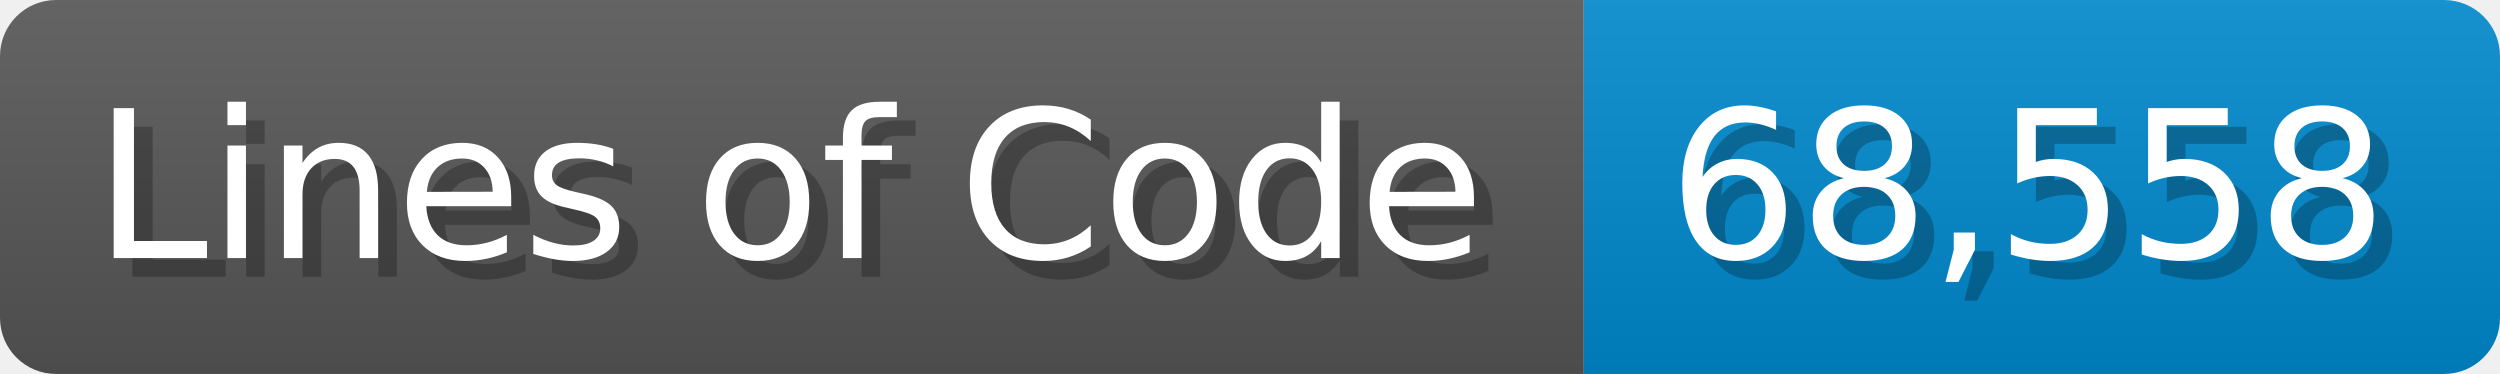
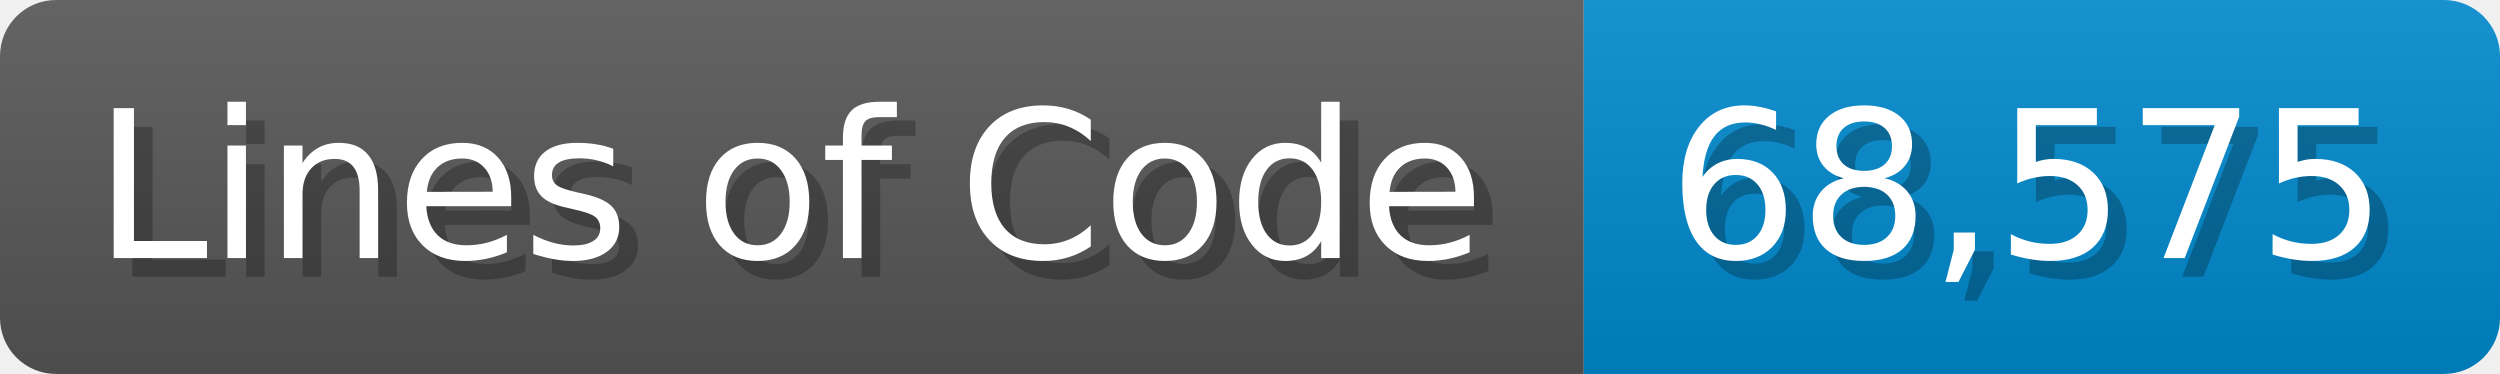
<svg xmlns="http://www.w3.org/2000/svg" width="133.7" height="20" viewBox="0 0 1337 200">
  <linearGradient id="a" x2="0" y2="100%">
    <stop offset="0" stop-opacity=".1" stop-color="#EEE" />
    <stop offset="1" stop-opacity=".1" />
  </linearGradient>
  <mask id="m">
    <rect width="1337" height="200" rx="30" fill="#FFF" />
  </mask>
  <g mask="url(#m)">
    <rect width="847" height="200" fill="#555" />
    <rect width="490" height="200" fill="#08C" x="847" />
    <rect width="1337" height="200" fill="url(#a)" />
  </g>
  <g fill="#fff" text-anchor="start" font-family="Verdana,DejaVu Sans,sans-serif" font-size="110">
    <text x="60" y="148" textLength="747" fill="#000" opacity="0.25">Lines of Code</text>
    <text x="50" y="138" textLength="747">Lines of Code</text>
-     <text x="902" y="148" textLength="390" fill="#000" opacity="0.25">68,558</text>
-     <text x="892" y="138" textLength="390">68,558</text>
+     <text x="902" y="148" textLength="390" fill="#000" opacity="0.25">68,575</text>
+     <text x="892" y="138" textLength="390">68,575</text>
  </g>
</svg>
